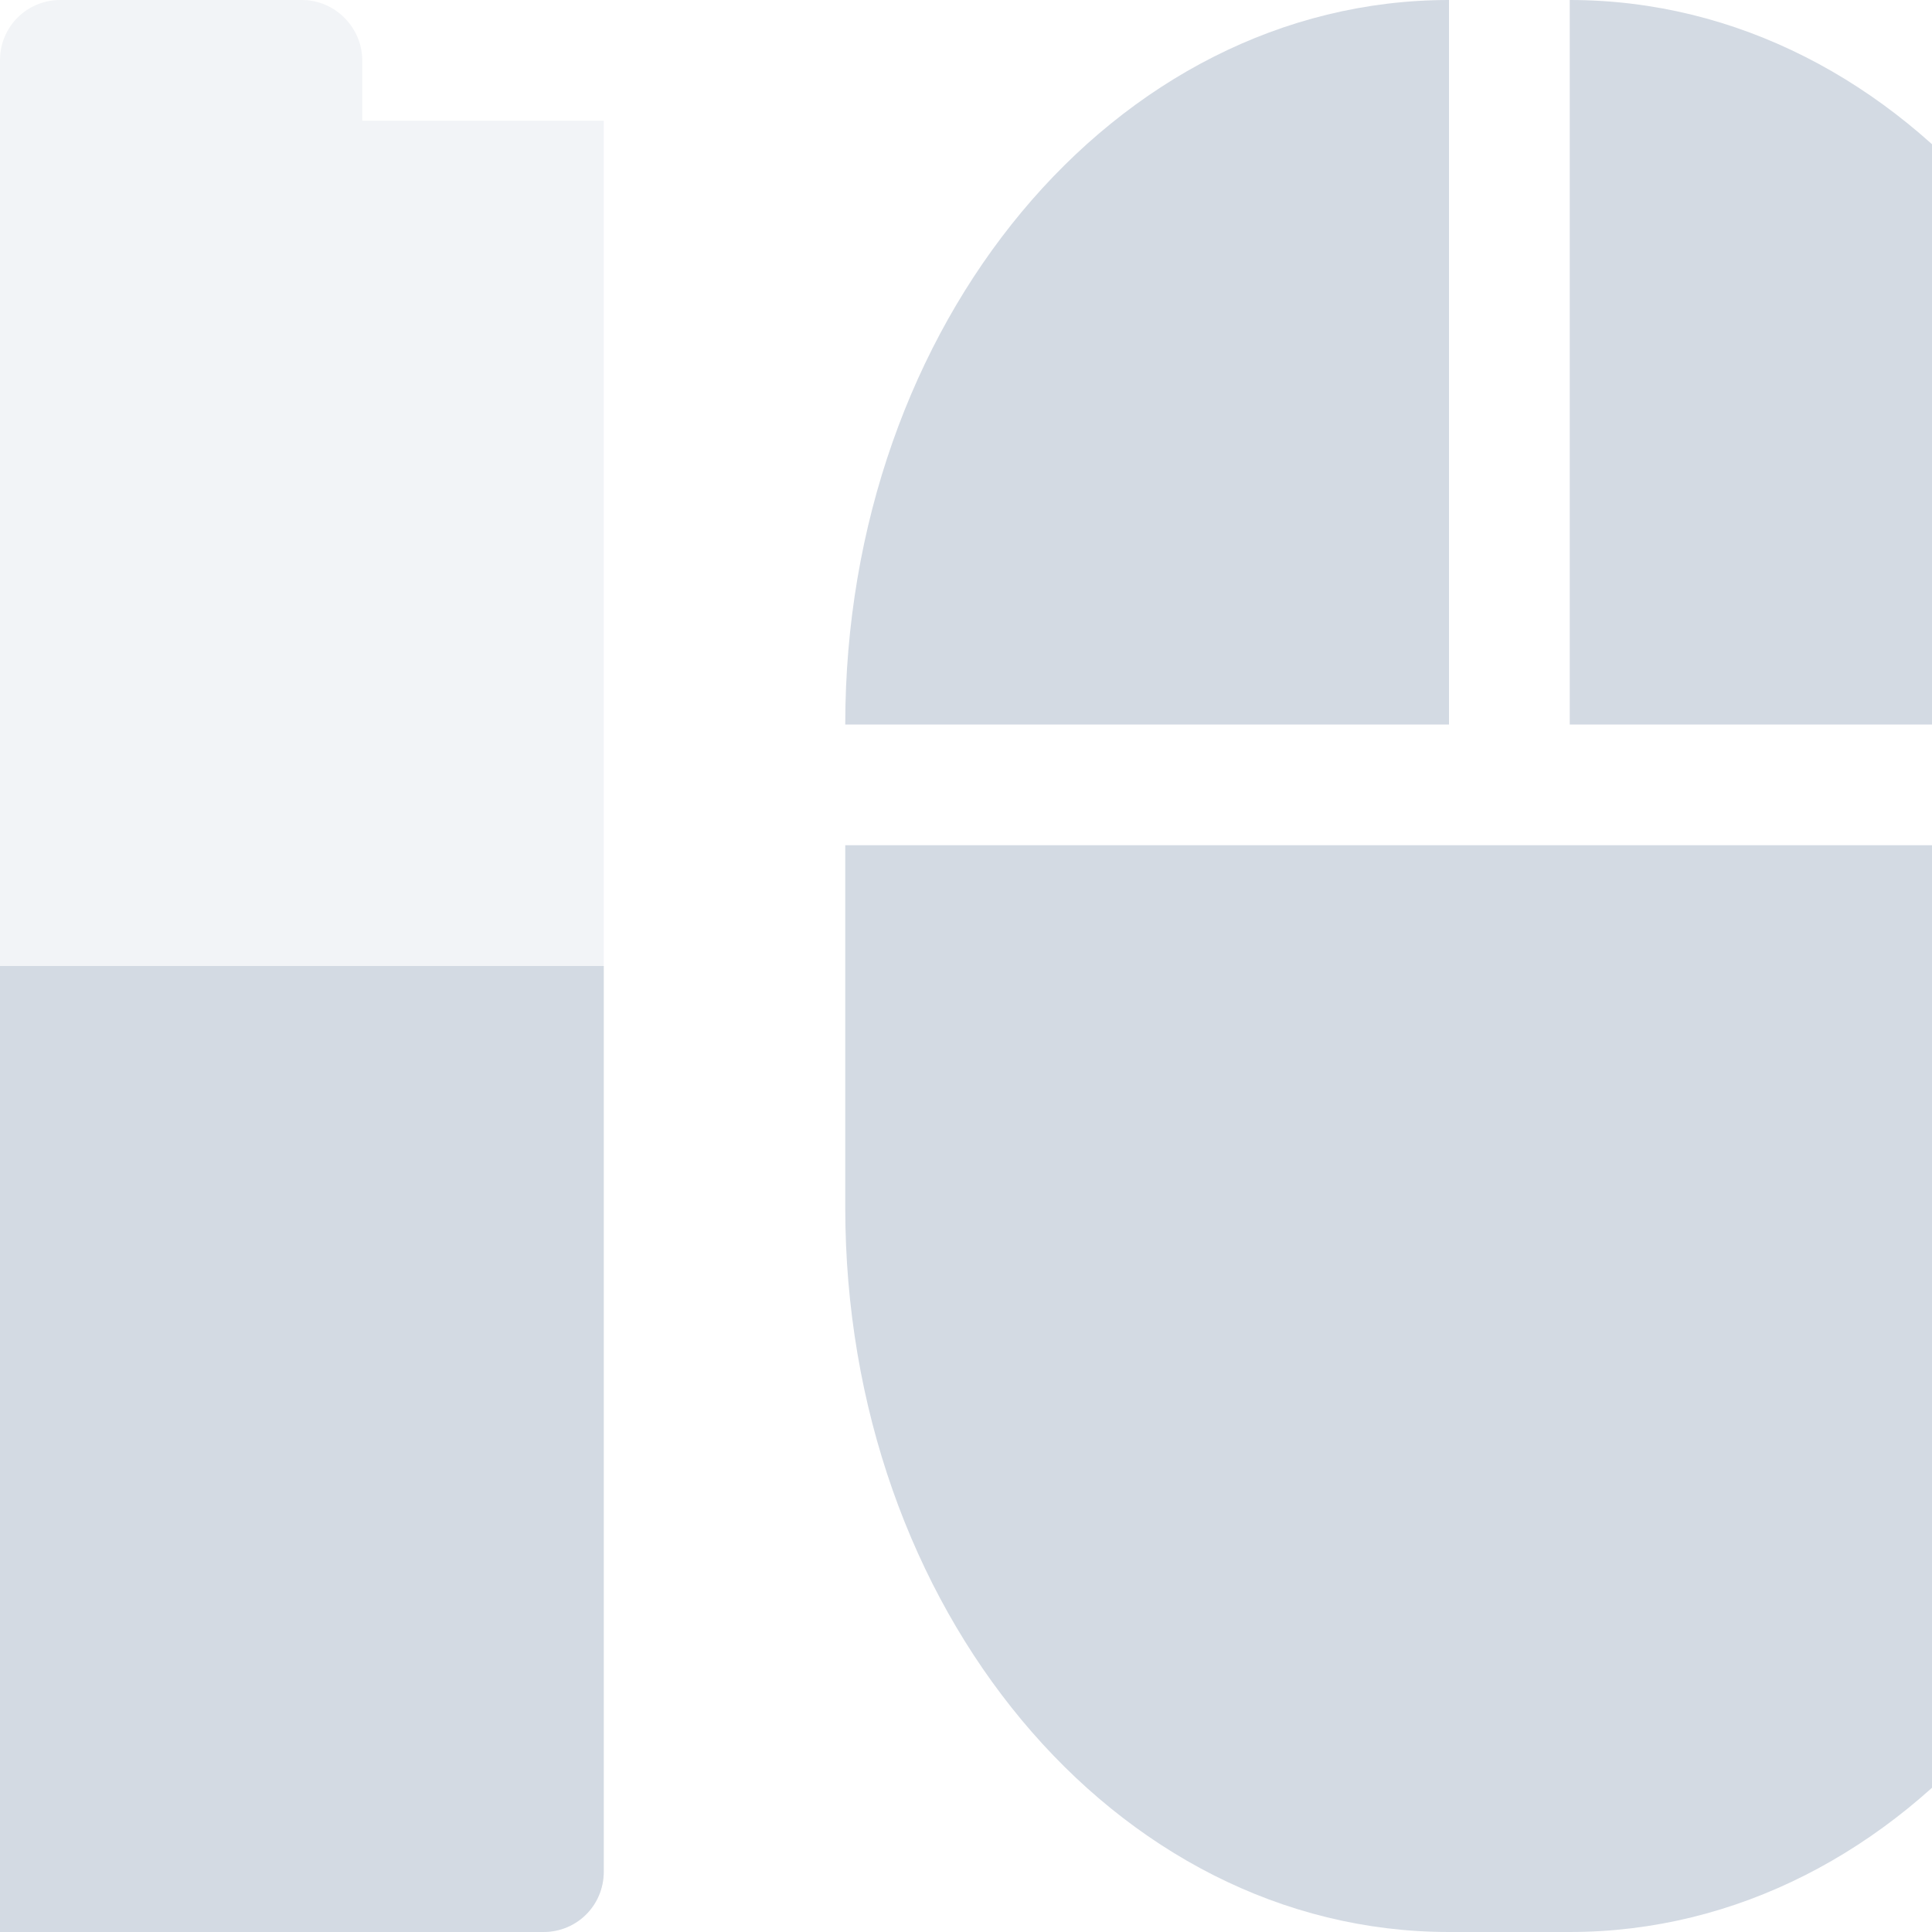
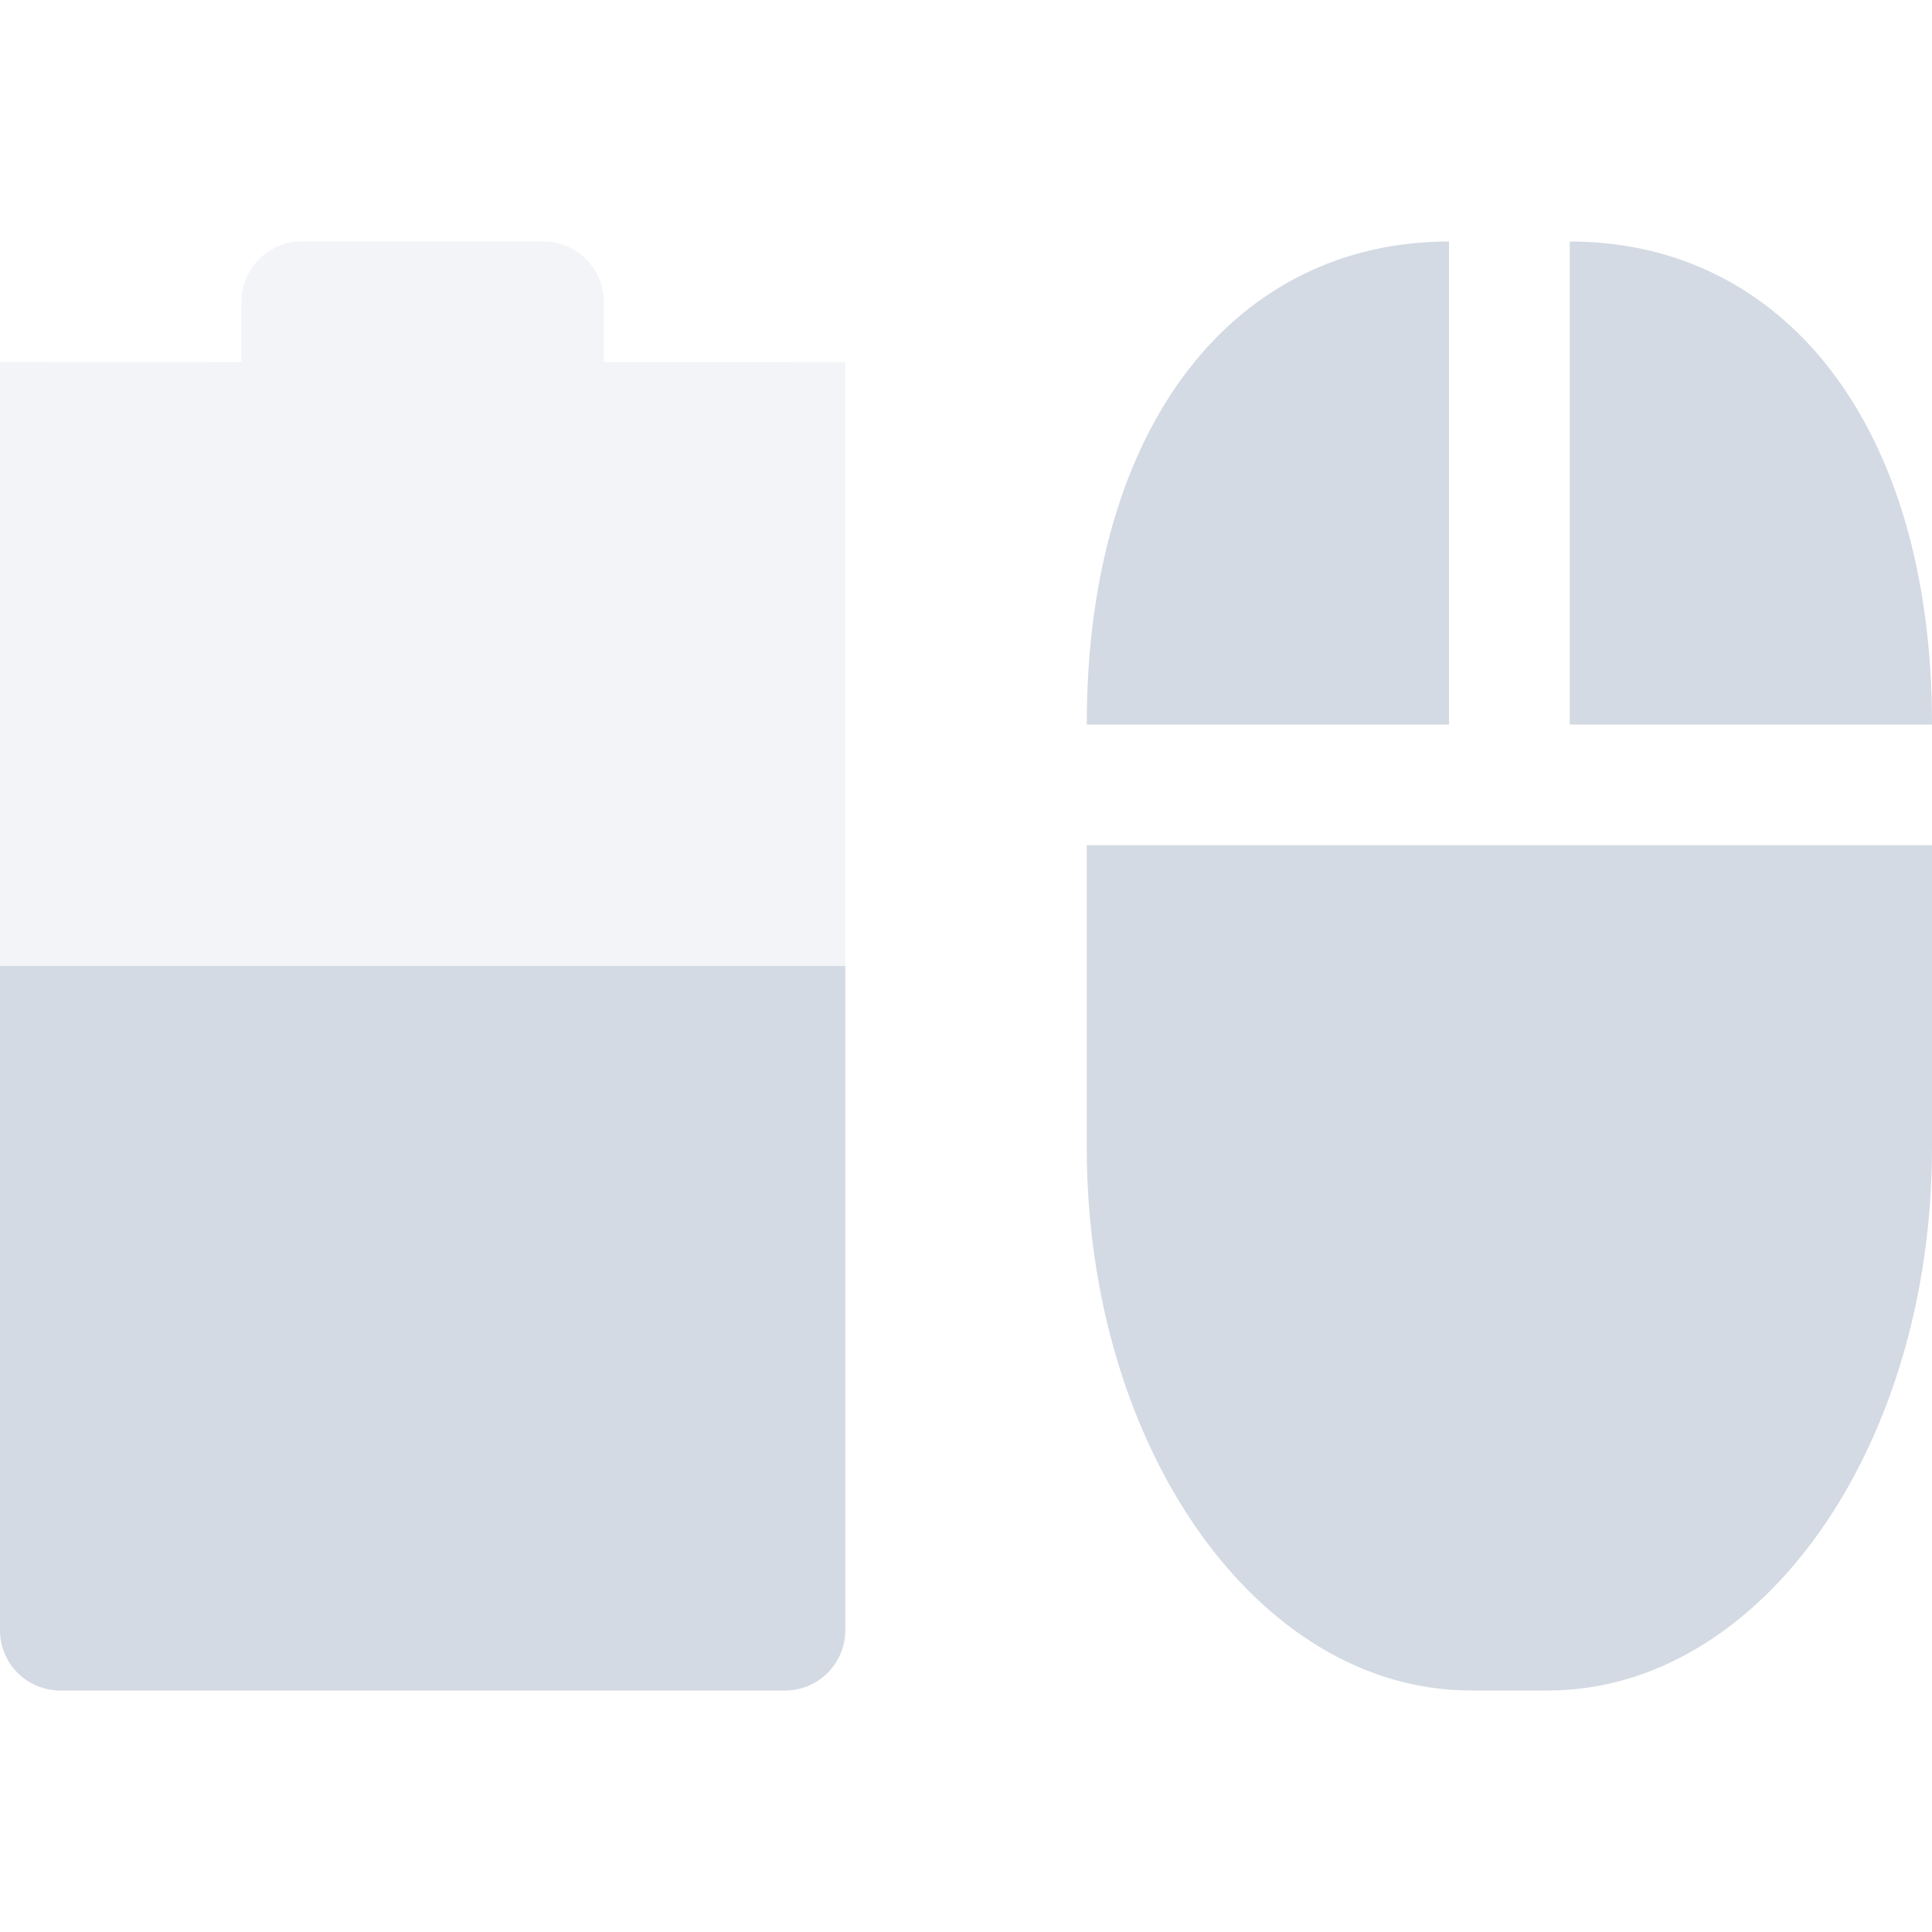
- <svg xmlns="http://www.w3.org/2000/svg" width="16" height="16" version="1.1">
-   <defs>
+ <svg xmlns="http://www.w3.org/2000/svg" width="16" height="16" version="1.1" id="svg2">
+   <defs id="defs4">
    <style id="current-color-scheme" type="text/css">
   .ColorScheme-Text { color:#d3dae3; } .ColorScheme-Highlight { color:#5294e2; }
  </style>
  </defs>
-   <g>
-     <path style="opacity:0.3;fill:currentColor" class="ColorScheme-Text" d="M 0.5,0 C 0.223,0 0,0.22 0,0.5 V 1 H -2 V 1 15.5 C -2,15.78 -1.777,16 -1.5,16 H 4.5 C 4.777,16 5,15.78 5,15.5 V 1 H 4.5 3 V 0.5 C 3,0.23 2.777,0 2.5,0 Z" />
-     <path style="fill:currentColor" class="ColorScheme-Text" d="M -2,8 V 15.5 C -2,15.78 -1.777,16 -1.5,16 H 4.5 C 4.777,16 5,15.78 5,15.5 V 8 Z" />
-     <path style="fill:currentColor" class="ColorScheme-Text" d="M 12,0 C 9.23,0 7,2.68 7,6 H 12 Z M 13,0 V 6 H 18 C 18,2.68 15.77,0 13,0 Z M 7,7 V 10 C 7,13.32 9.23,16 12,16 H 13 C 15.77,16 18,13.32 18,10 V 7 H 13 Z" />
-   </g>
+   <path id="path9" d="m 2.5,2 c -0.277,0 -0.5,0.223 -0.5,0.5 l 0,0.5 -2,-0.002 0,-3e-4 L 0,13.5 C 0,13.777 0.223,14 0.5,14 l 6,0 C 6.777,14 7,13.777 7,13.5 l 0,-10.502 -0.5,0.002 -1.5,0 0,-0.5 c 0,-0.277 -0.223,-0.5 -0.5,-0.5 z" class="ColorScheme-Highlight" style="color:#5294e2;opacity:0.3;fill:#d3dae3;fill-opacity:1" />
+   <path id="path13" d="M 12,2 C 10.237,2 9,3.507 9,6 l 3,0 z m 1,0 L 13,6 16,6 C 16,3.507 14.763,2 13,2 Z M 9,7 9,9.5 C 9,11.993 10.419,14 12.182,14 l 0.636,0 C 14.581,14 16,11.993 16,9.5 L 16,7 12.818,7 Z" class="ColorScheme-Text" style="color:#d3dae3;fill:currentColor" />
+   <path style="color:#5294e2;opacity:1;fill:#d3dae3;fill-opacity:1" class="ColorScheme-Highlight" d="m 0,8 0,5.5 C 0,13.777 0.223,14 0.5,14 l 6,0 C 6.777,14 7,13.777 7,13.5 L 7,8 Z" id="path4026" />
</svg>
